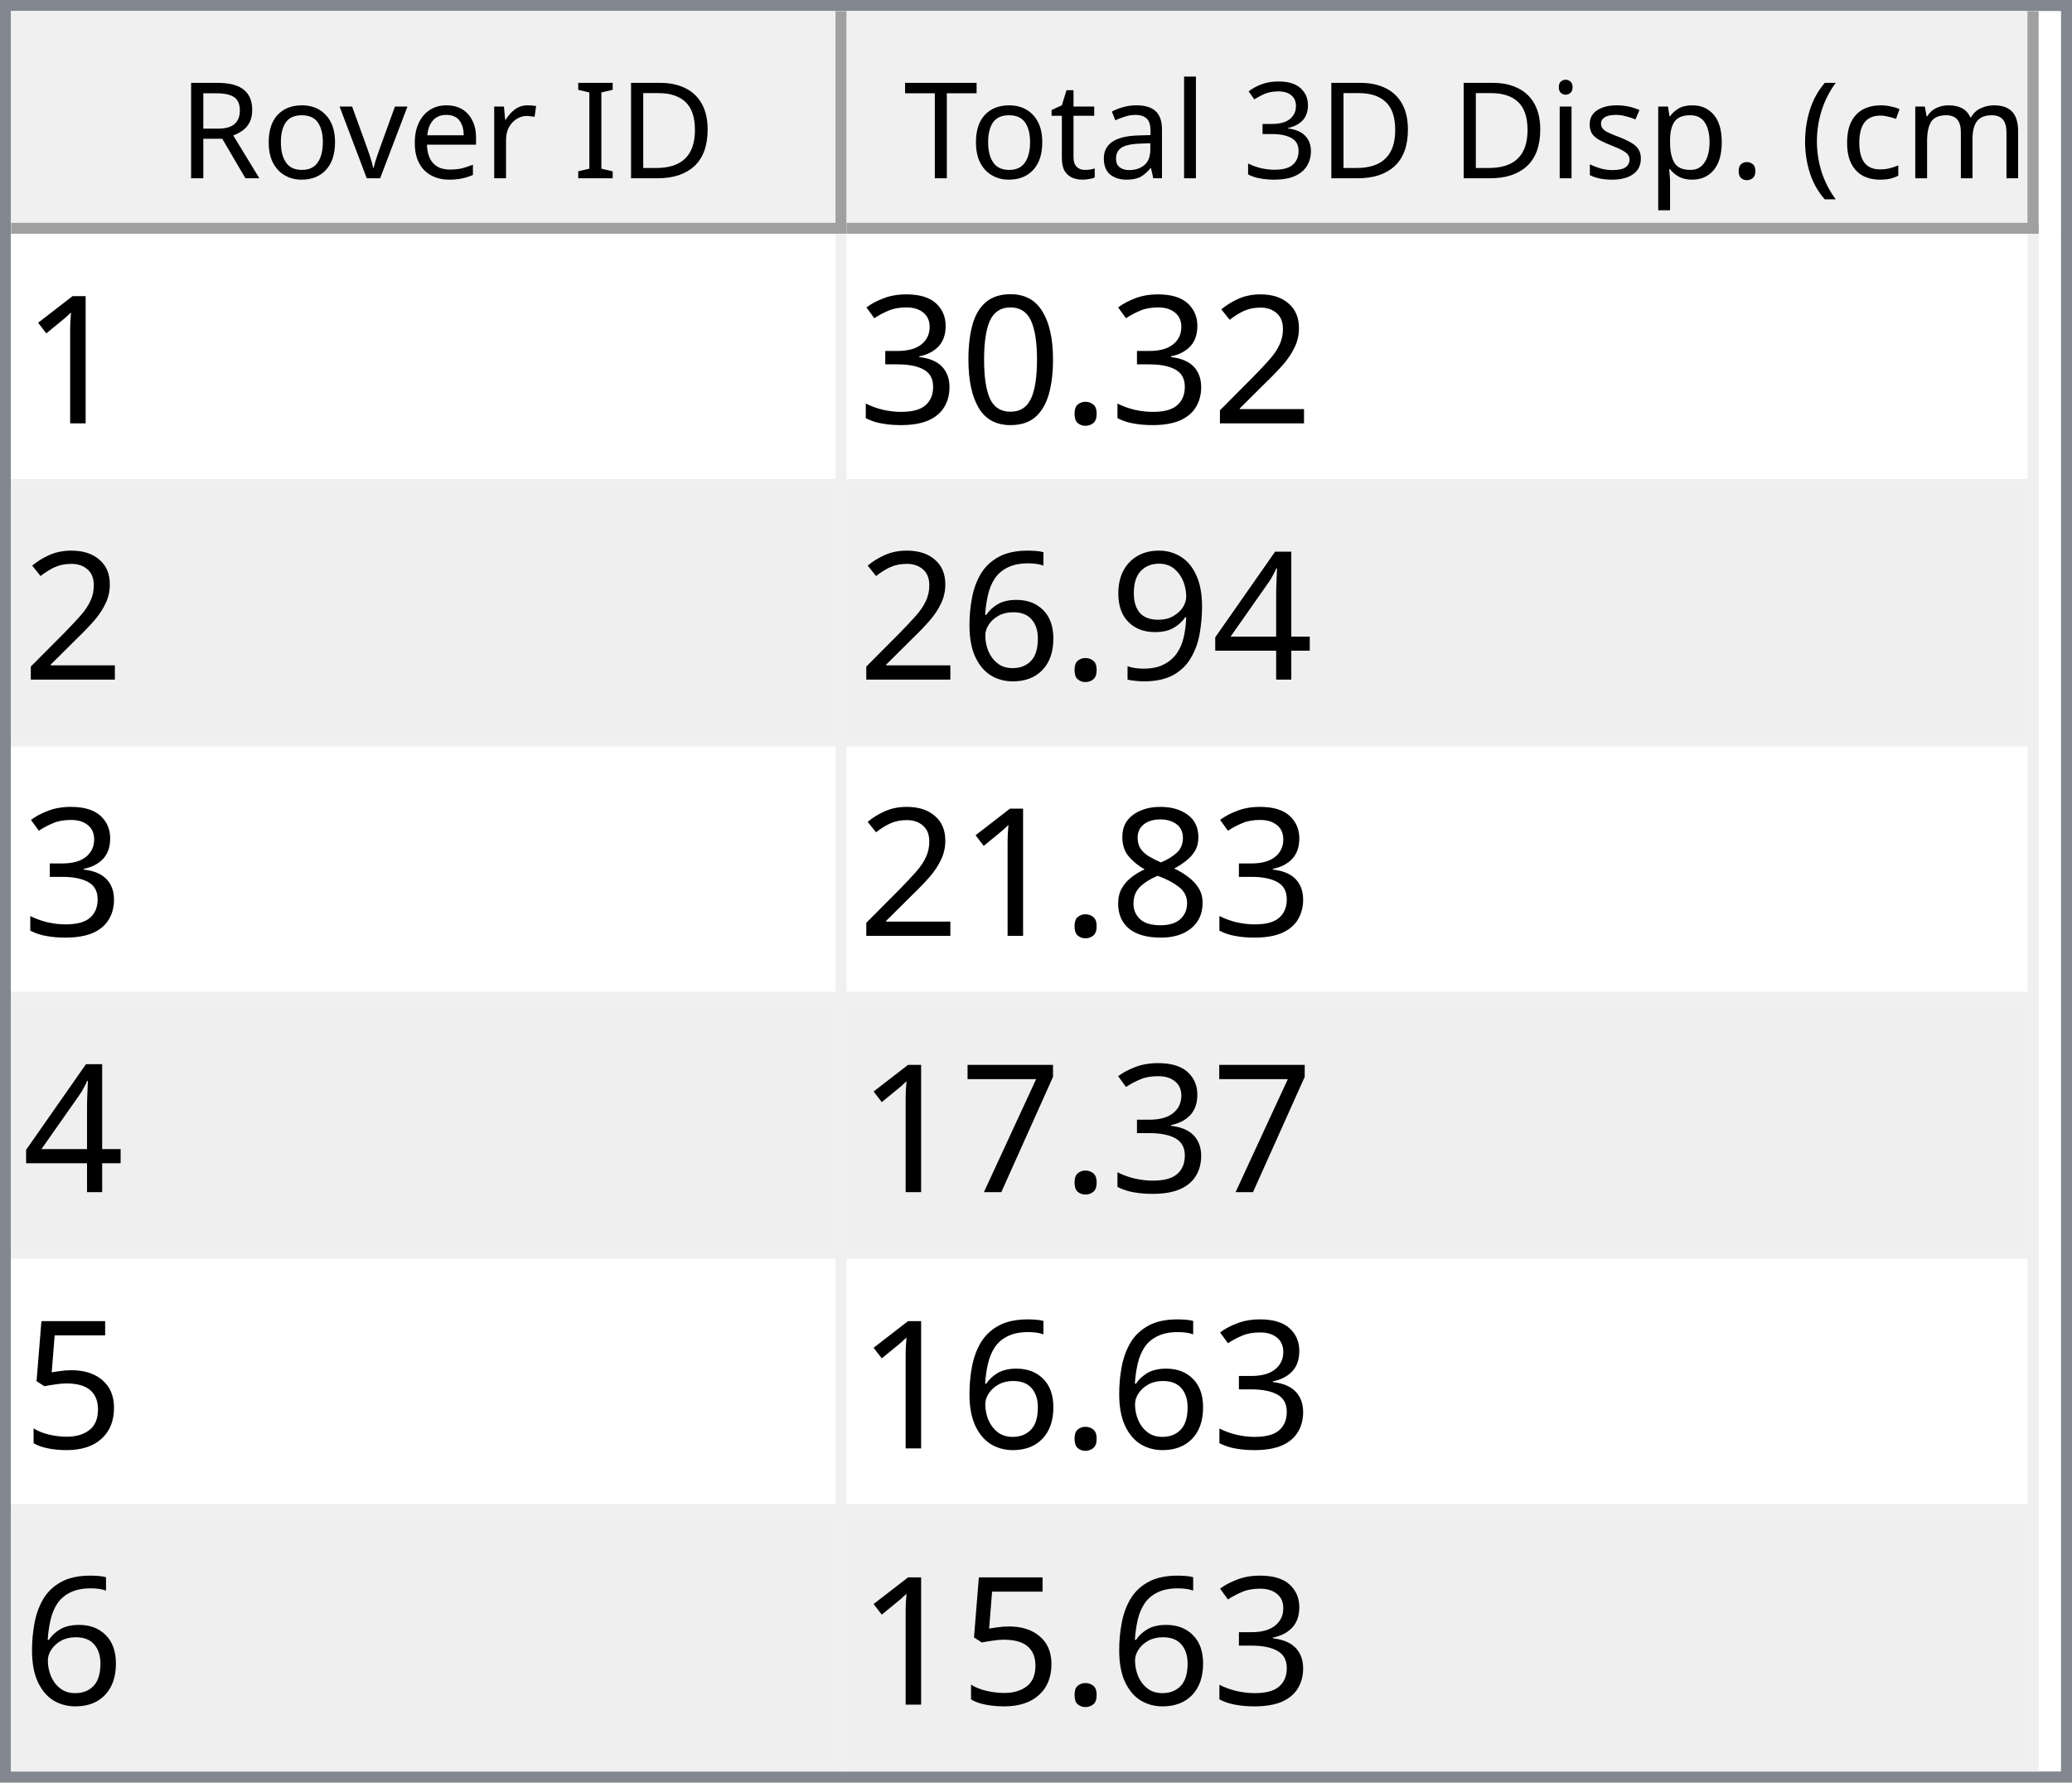
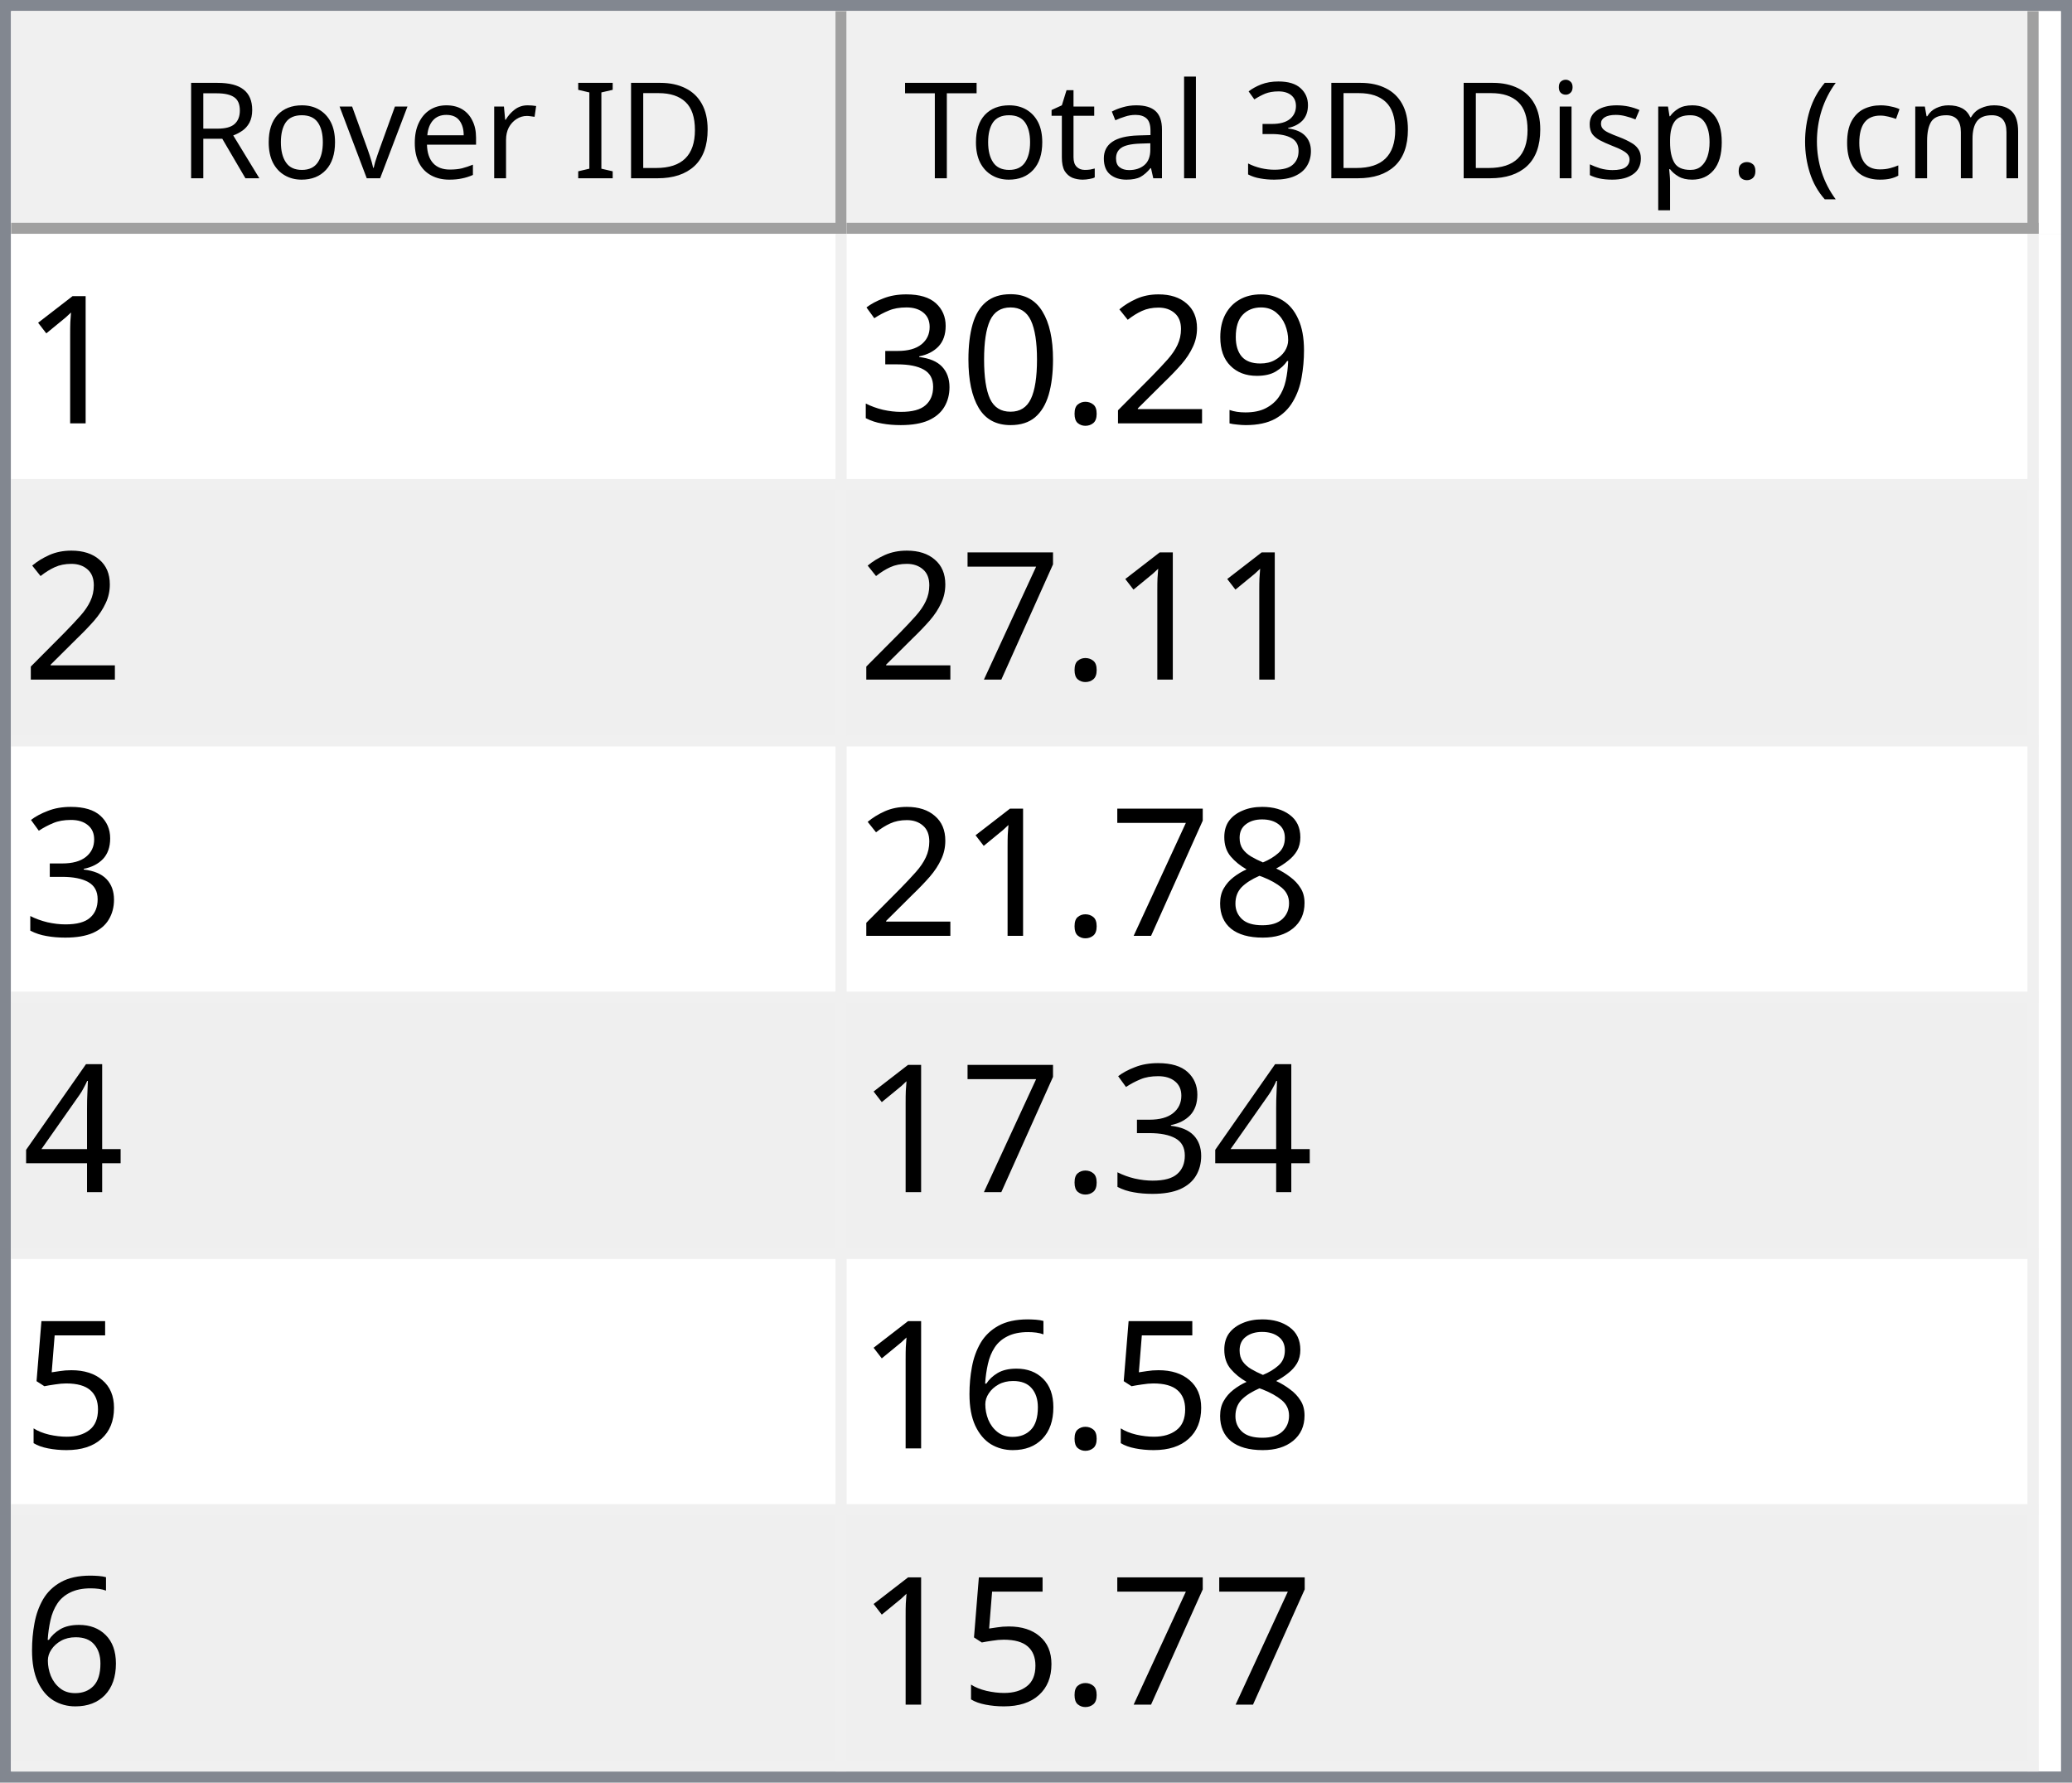
<svg xmlns="http://www.w3.org/2000/svg" style="fill-opacity:1; color-rendering:auto; color-interpolation:auto; text-rendering:auto; stroke:black; stroke-linecap:square; stroke-miterlimit:10; shape-rendering:auto; stroke-opacity:1; fill:black; stroke-dasharray:none; font-weight:normal; stroke-width:1; font-family:'Dialog'; font-style:normal; stroke-linejoin:miter; font-size:12px; stroke-dashoffset:0; image-rendering:auto;" width="186" height="160">
  <defs id="genericDefs" />
  <g>
    <defs id="defs1">
      <clipPath clipPathUnits="userSpaceOnUse" id="clipPath1">
        <path d="M0 0 L186 0 L186 160 L0 160 L0 0 Z" />
      </clipPath>
      <clipPath clipPathUnits="userSpaceOnUse" id="clipPath2">
        <path d="M0 0 L0 160 L186 160 L186 0 Z" />
      </clipPath>
      <clipPath clipPathUnits="userSpaceOnUse" id="clipPath3">
        <path d="M0 0 L0 20 L184 20 L184 0 Z" />
      </clipPath>
      <clipPath clipPathUnits="userSpaceOnUse" id="clipPath4">
        <path d="M0 0 L0 20 L75 20 L75 0 Z" />
      </clipPath>
      <clipPath clipPathUnits="userSpaceOnUse" id="clipPath5">
        <path d="M1 1 L1 19 L74 19 L74 1 Z" />
      </clipPath>
      <clipPath clipPathUnits="userSpaceOnUse" id="clipPath6">
        <path d="M0 0 L0 18 L73 18 L73 0 Z" />
      </clipPath>
      <clipPath clipPathUnits="userSpaceOnUse" id="clipPath7">
        <path d="M-0.5 -0.5 L-0.5 19.5 L74.5 19.5 L74.5 -0.5 Z" />
      </clipPath>
      <clipPath clipPathUnits="userSpaceOnUse" id="clipPath8">
        <path d="M0 0 L0 20 L107 20 L107 0 Z" />
      </clipPath>
      <clipPath clipPathUnits="userSpaceOnUse" id="clipPath9">
        <path d="M1 1 L1 19 L106 19 L106 1 Z" />
      </clipPath>
      <clipPath clipPathUnits="userSpaceOnUse" id="clipPath10">
        <path d="M0 0 L0 18 L105 18 L105 0 Z" />
      </clipPath>
      <clipPath clipPathUnits="userSpaceOnUse" id="clipPath11">
        <path d="M-0.5 -0.5 L-0.5 19.5 L106.5 19.5 L106.5 -0.5 Z" />
      </clipPath>
      <clipPath clipPathUnits="userSpaceOnUse" id="clipPath12">
        <path d="M0 0 L0 138 L184 138 L184 0 Z" />
      </clipPath>
      <clipPath clipPathUnits="userSpaceOnUse" id="clipPath13">
        <path d="M0 0 L0 138 L182 138 L182 0 Z" />
      </clipPath>
      <clipPath clipPathUnits="userSpaceOnUse" id="clipPath14">
        <path d="M-0.5 -0.5 L-0.5 137.5 L181.5 137.5 L181.5 -0.5 Z" />
      </clipPath>
      <clipPath clipPathUnits="userSpaceOnUse" id="clipPath15">
        <path d="M0 0 L0 22 L74 22 L74 0 Z" />
      </clipPath>
      <clipPath clipPathUnits="userSpaceOnUse" id="clipPath16">
        <path d="M0 0 L0 22 L106 22 L106 0 Z" />
      </clipPath>
      <font horiz-adv-x="64.551" id="font1">
        <font-face ascent="107.91" descent="25.098" units-per-em="100" style="font-style:normal; font-family:Segoe UI; font-weight:normal;" />
        <missing-glyph horiz-adv-x="64.551" d="M8.109 0 L8.109 68.266 L56.453 68.266 L56.453 0 L8.109 0 ZM15.328 7.234 L49.219 7.234 L49.219 61.031 L15.328 61.031 L15.328 7.234 Z" />
        <glyph unicode="D" horiz-adv-x="70.117" d="M9.188 0 L9.188 70.016 L28.516 70.016 Q65.531 70.016 65.531 35.891 Q65.531 19.672 55.25 9.836 Q44.969 0 27.734 0 L9.188 0 ZM17.391 62.594 L17.391 7.422 L27.828 7.422 Q41.609 7.422 49.273 14.797 Q56.938 22.172 56.938 35.688 Q56.938 62.594 28.328 62.594 L17.391 62.594 Z" />
        <glyph unicode="I" horiz-adv-x="26.611" d="M17.391 0 L9.188 0 L9.188 70.016 L17.391 70.016 L17.391 0 Z" />
        <glyph unicode=" " horiz-adv-x="27.393" d="" />
        <glyph unicode="r" horiz-adv-x="34.766" d="M34.188 41.891 Q32.078 43.5 28.125 43.5 Q23 43.5 19.555 38.672 Q16.109 33.844 16.109 25.484 L16.109 0 L8.109 0 L8.109 50 L16.109 50 L16.109 39.703 L16.312 39.703 Q18.016 44.969 21.531 47.922 Q25.047 50.875 29.391 50.875 Q32.516 50.875 34.188 50.203 L34.188 41.891 Z" />
        <glyph unicode="e" horiz-adv-x="52.295" d="M48.297 23 L12.984 23 Q13.188 14.656 17.484 10.109 Q21.781 5.562 29.297 5.562 Q37.75 5.562 44.828 11.141 L44.828 3.609 Q38.234 -1.172 27.391 -1.172 Q16.797 -1.172 10.742 5.641 Q4.688 12.453 4.688 24.812 Q4.688 36.469 11.305 43.82 Q17.922 51.172 27.734 51.172 Q37.547 51.172 42.922 44.828 Q48.297 38.484 48.297 27.203 L48.297 23 ZM40.094 29.781 Q40.047 36.719 36.75 40.578 Q33.453 44.438 27.594 44.438 Q21.922 44.438 17.969 40.383 Q14.016 36.328 13.094 29.781 L40.094 29.781 Z" />
        <glyph unicode="v" horiz-adv-x="47.9" d="M47.406 50 L27.484 0 L19.625 0 L0.688 50 L9.469 50 L22.172 13.672 Q23.578 9.672 23.922 6.688 L24.125 6.688 Q24.609 10.453 25.688 13.484 L38.969 50 L47.406 50 Z" />
        <glyph unicode="o" horiz-adv-x="58.594" d="M29 -1.172 Q17.922 -1.172 11.305 5.836 Q4.688 12.844 4.688 24.422 Q4.688 37.016 11.57 44.094 Q18.453 51.172 30.172 51.172 Q41.359 51.172 47.633 44.289 Q53.906 37.406 53.906 25.203 Q53.906 13.234 47.141 6.031 Q40.375 -1.172 29 -1.172 ZM29.594 44.438 Q21.875 44.438 17.383 39.188 Q12.891 33.938 12.891 24.703 Q12.891 15.828 17.43 10.695 Q21.969 5.562 29.594 5.562 Q37.359 5.562 41.531 10.594 Q45.703 15.625 45.703 24.906 Q45.703 34.281 41.531 39.359 Q37.359 44.438 29.594 44.438 Z" />
        <glyph unicode="R" horiz-adv-x="59.814" d="M59.375 0 L49.609 0 L37.891 19.625 Q36.281 22.359 34.766 24.289 Q33.25 26.219 31.664 27.438 Q30.078 28.656 28.25 29.219 Q26.422 29.781 24.125 29.781 L17.391 29.781 L17.391 0 L9.188 0 L9.188 70.016 L30.078 70.016 Q34.672 70.016 38.555 68.867 Q42.438 67.719 45.289 65.375 Q48.141 63.031 49.758 59.547 Q51.375 56.062 51.375 51.375 Q51.375 47.703 50.273 44.656 Q49.172 41.609 47.148 39.211 Q45.125 36.812 42.266 35.133 Q39.406 33.453 35.844 32.516 L35.844 32.328 Q37.594 31.547 38.891 30.547 Q40.188 29.547 41.359 28.18 Q42.531 26.812 43.68 25.078 Q44.828 23.344 46.234 21.047 L59.375 0 ZM17.391 62.594 L17.391 37.203 L28.516 37.203 Q31.594 37.203 34.203 38.133 Q36.812 39.062 38.719 40.797 Q40.625 42.531 41.703 45.047 Q42.781 47.562 42.781 50.688 Q42.781 56.297 39.141 59.445 Q35.5 62.594 28.609 62.594 L17.391 62.594 Z" />
        <glyph unicode=")" horiz-adv-x="30.176" d="M8.297 -15.922 L1.172 -15.922 Q16.406 2.344 16.406 26.812 Q16.406 51.469 1.078 70.016 L8.297 70.016 Q23.531 52.156 23.531 26.703 Q23.531 1.375 8.297 -15.922 Z" />
        <glyph unicode="m" horiz-adv-x="86.133" d="M79.109 0 L71.094 0 L71.094 28.719 Q71.094 37.016 68.531 40.727 Q65.969 44.438 59.906 44.438 Q54.781 44.438 51.195 39.75 Q47.609 35.062 47.609 28.516 L47.609 0 L39.594 0 L39.594 29.688 Q39.594 44.438 28.219 44.438 Q22.953 44.438 19.531 40.016 Q16.109 35.594 16.109 28.516 L16.109 0 L8.109 0 L8.109 50 L16.109 50 L16.109 42.094 L16.312 42.094 Q21.625 51.172 31.844 51.172 Q36.969 51.172 40.773 48.312 Q44.578 45.453 46 40.828 Q51.562 51.172 62.594 51.172 Q79.109 51.172 79.109 30.812 L79.109 0 Z" />
        <glyph unicode="c" horiz-adv-x="46.191" d="M42.188 2.297 Q36.422 -1.172 28.516 -1.172 Q17.828 -1.172 11.258 5.789 Q4.688 12.75 4.688 23.828 Q4.688 36.188 11.766 43.68 Q18.844 51.172 30.672 51.172 Q37.25 51.172 42.281 48.734 L42.281 40.531 Q36.719 44.438 30.375 44.438 Q22.703 44.438 17.797 38.945 Q12.891 33.453 12.891 24.516 Q12.891 15.719 17.508 10.641 Q22.125 5.562 29.891 5.562 Q36.422 5.562 42.188 9.906 L42.188 2.297 Z" />
        <glyph unicode="(" horiz-adv-x="30.176" d="M29.109 -15.922 L21.969 -15.922 Q6.844 1.375 6.844 26.703 Q6.844 52.156 21.969 70.016 L29.203 70.016 Q13.875 51.469 13.875 26.812 Q13.875 2.344 29.109 -15.922 Z" />
        <glyph unicode="." horiz-adv-x="21.68" d="M10.891 -1.078 Q8.641 -1.078 7.055 0.539 Q5.469 2.156 5.469 4.391 Q5.469 6.641 7.055 8.273 Q8.641 9.906 10.891 9.906 Q13.188 9.906 14.797 8.273 Q16.406 6.641 16.406 4.391 Q16.406 2.156 14.797 0.539 Q13.188 -1.078 10.891 -1.078 Z" />
        <glyph unicode="p" horiz-adv-x="58.789" d="M16.312 7.234 L16.109 7.234 L16.109 -23 L8.109 -23 L8.109 50 L16.109 50 L16.109 41.219 L16.312 41.219 Q22.219 51.172 33.594 51.172 Q43.266 51.172 48.688 44.461 Q54.109 37.75 54.109 26.469 Q54.109 13.922 48 6.375 Q41.891 -1.172 31.297 -1.172 Q21.578 -1.172 16.312 7.234 ZM16.109 27.391 L16.109 20.406 Q16.109 14.203 20.141 9.883 Q24.172 5.562 30.375 5.562 Q37.641 5.562 41.773 11.133 Q45.906 16.703 45.906 26.609 Q45.906 34.969 42.047 39.703 Q38.188 44.438 31.594 44.438 Q24.609 44.438 20.359 39.578 Q16.109 34.719 16.109 27.391 Z" />
        <glyph unicode="s" horiz-adv-x="42.432" d="M5.078 1.812 L5.078 10.406 Q11.625 5.562 19.484 5.562 Q30.031 5.562 30.031 12.594 Q30.031 14.594 29.125 15.992 Q28.219 17.391 26.68 18.461 Q25.141 19.531 23.07 20.383 Q21 21.234 18.609 22.172 Q15.281 23.484 12.766 24.828 Q10.25 26.172 8.57 27.859 Q6.891 29.547 6.031 31.695 Q5.172 33.844 5.172 36.719 Q5.172 40.234 6.789 42.945 Q8.406 45.656 11.086 47.484 Q13.766 49.312 17.211 50.242 Q20.656 51.172 24.312 51.172 Q30.812 51.172 35.938 48.922 L35.938 40.828 Q30.422 44.438 23.25 44.438 Q21 44.438 19.195 43.922 Q17.391 43.406 16.094 42.477 Q14.797 41.547 14.086 40.258 Q13.375 38.969 13.375 37.406 Q13.375 35.453 14.086 34.133 Q14.797 32.812 16.164 31.789 Q17.531 30.766 19.484 29.938 Q21.438 29.109 23.922 28.125 Q27.25 26.859 29.883 25.516 Q32.516 24.172 34.375 22.484 Q36.234 20.797 37.234 18.602 Q38.234 16.406 38.234 13.375 Q38.234 9.672 36.602 6.938 Q34.969 4.203 32.234 2.398 Q29.5 0.594 25.93 -0.289 Q22.359 -1.172 18.453 -1.172 Q10.75 -1.172 5.078 1.812 Z" />
        <glyph unicode="i" horiz-adv-x="24.219" d="M12.203 62.703 Q10.062 62.703 8.547 64.164 Q7.031 65.625 7.031 67.875 Q7.031 70.125 8.547 71.609 Q10.062 73.094 12.203 73.094 Q14.406 73.094 15.945 71.609 Q17.484 70.125 17.484 67.875 Q17.484 65.719 15.945 64.211 Q14.406 62.703 12.203 62.703 ZM16.109 0 L8.109 0 L8.109 50 L16.109 50 L16.109 0 Z" />
        <glyph unicode="3" horiz-adv-x="53.906" d="M46.531 19.828 Q46.531 15.094 44.75 11.211 Q42.969 7.328 39.719 4.57 Q36.469 1.812 31.93 0.297 Q27.391 -1.219 21.922 -1.219 Q11.922 -1.219 6 2.594 L6 11.188 Q13.094 5.609 22.219 5.609 Q25.875 5.609 28.828 6.539 Q31.781 7.469 33.906 9.227 Q36.031 10.984 37.18 13.477 Q38.328 15.969 38.328 19.094 Q38.328 32.812 18.797 32.812 L12.984 32.812 L12.984 39.594 L18.5 39.594 Q35.797 39.594 35.797 52.484 Q35.797 64.406 22.609 64.406 Q15.188 64.406 8.688 59.422 L8.688 67.188 Q15.375 71.188 24.609 71.188 Q29 71.188 32.57 69.969 Q36.141 68.75 38.68 66.555 Q41.219 64.359 42.609 61.281 Q44 58.203 44 54.5 Q44 40.672 30.031 36.719 L30.031 36.531 Q33.594 36.141 36.625 34.797 Q39.656 33.453 41.852 31.305 Q44.047 29.156 45.289 26.25 Q46.531 23.344 46.531 19.828 Z" />
        <glyph unicode="l" horiz-adv-x="24.219" d="M16.109 0 L8.109 0 L8.109 74.031 L16.109 74.031 L16.109 0 Z" />
        <glyph unicode="a" horiz-adv-x="50.879" d="M43.891 0 L35.891 0 L35.891 7.812 L35.688 7.812 Q30.469 -1.172 20.312 -1.172 Q12.844 -1.172 8.617 2.781 Q4.391 6.734 4.391 13.281 Q4.391 27.297 20.906 29.594 L35.891 31.688 Q35.891 44.438 25.594 44.438 Q16.547 44.438 9.281 38.281 L9.281 46.484 Q16.656 51.172 26.266 51.172 Q43.891 51.172 43.891 32.516 L43.891 0 ZM35.891 25.297 L23.828 23.641 Q18.266 22.859 15.43 20.875 Q12.594 18.891 12.594 13.875 Q12.594 10.203 15.211 7.883 Q17.828 5.562 22.172 5.562 Q28.125 5.562 32.008 9.742 Q35.891 13.922 35.891 20.312 L35.891 25.297 Z" />
        <glyph unicode="t" horiz-adv-x="33.887" d="M31.297 0.484 Q28.469 -1.078 23.828 -1.078 Q10.688 -1.078 10.688 13.578 L10.688 43.172 L2.094 43.172 L2.094 50 L10.688 50 L10.688 62.203 L18.703 64.797 L18.703 50 L31.297 50 L31.297 43.172 L18.703 43.172 L18.703 14.984 Q18.703 9.969 20.414 7.82 Q22.125 5.672 26.078 5.672 Q29.109 5.672 31.297 7.328 L31.297 0.484 Z" />
        <glyph unicode="T" horiz-adv-x="52.393" d="M50.594 62.594 L30.375 62.594 L30.375 0 L22.172 0 L22.172 62.594 L2 62.594 L2 70.016 L50.594 70.016 L50.594 62.594 Z" />
      </font>
      <font horiz-adv-x="75.0" id="font2">
        <font-face ascent="100.537" descent="21.973" units-per-em="100" style="font-style:normal; font-family:sans-serif; font-weight:normal;" />
        <missing-glyph horiz-adv-x="75.0" d="M12.5 0 L12.5 62.5 L62.5 62.5 L62.5 0 L12.5 0 ZM14.062 1.562 L60.938 1.562 L60.938 60.938 L14.062 60.938 L14.062 1.562 Z" />
        <glyph unicode="1" horiz-adv-x="55.615" d="M37.25 0 L28.469 0 L28.469 56 Q25.297 52.984 20.141 49.953 Q14.984 46.922 10.891 45.406 L10.891 53.906 Q18.266 57.375 23.781 62.305 Q29.297 67.234 31.594 71.875 L37.25 71.875 L37.25 0 Z" />
+         <glyph unicode="9" horiz-adv-x="55.615" d="M5.469 16.547 L13.922 17.328 Q14.984 11.375 18.016 8.688 Q21.047 6 25.781 6 Q29.828 6 32.883 7.859 Q35.938 9.719 37.891 12.82 Q39.844 15.922 41.164 21.195 Q42.484 26.469 42.484 31.938 Q42.484 32.516 42.438 33.688 Q39.797 29.5 35.234 26.883 Q30.672 24.266 25.344 24.266 Q16.453 24.266 10.305 30.711 Q4.156 37.156 4.156 47.703 Q4.156 58.594 10.578 65.234 Q17 71.875 26.656 71.875 Q33.641 71.875 39.43 68.117 Q45.219 64.359 48.219 57.398 Q51.219 50.438 51.219 37.25 Q51.219 23.531 48.242 15.406 Q45.266 7.281 39.383 3.031 Q33.5 -1.219 25.594 -1.219 Q17.188 -1.219 11.867 3.445 Q6.547 8.109 5.469 16.547 ZM41.453 48.141 Q41.453 55.719 37.43 60.156 Q33.406 64.594 27.734 64.594 Q21.875 64.594 17.531 59.812 Q13.188 55.031 13.188 47.406 Q13.188 40.578 17.312 36.305 Q21.438 32.031 27.484 32.031 Q33.594 32.031 37.523 36.305 Q41.453 40.578 41.453 48.141 Z" />
        <glyph unicode="2" horiz-adv-x="55.615" d="M50.344 8.453 L50.344 0 L3.031 0 Q2.938 3.172 4.047 6.109 Q5.859 10.938 9.836 15.625 Q13.812 20.312 21.344 26.469 Q33.016 36.031 37.117 41.625 Q41.219 47.219 41.219 52.203 Q41.219 57.422 37.477 61.008 Q33.734 64.594 27.734 64.594 Q21.391 64.594 17.578 60.789 Q13.766 56.984 13.719 50.25 L4.688 51.172 Q5.609 61.281 11.664 66.578 Q17.719 71.875 27.938 71.875 Q38.234 71.875 44.242 66.164 Q50.25 60.453 50.25 52 Q50.25 47.703 48.492 43.555 Q46.734 39.406 42.656 34.812 Q38.578 30.219 29.109 22.219 Q21.188 15.578 18.945 13.211 Q16.703 10.844 15.234 8.453 L50.344 8.453 Z" />
        <glyph unicode="." horiz-adv-x="27.783" d="M9.078 0 L9.078 10.016 L19.094 10.016 L19.094 0 L9.078 0 Z" />
        <glyph unicode="0" horiz-adv-x="55.615" d="M4.156 35.297 Q4.156 48 6.766 55.742 Q9.375 63.484 14.523 67.68 Q19.672 71.875 27.484 71.875 Q33.25 71.875 37.594 69.555 Q41.938 67.234 44.773 62.867 Q47.609 58.5 49.219 52.227 Q50.828 45.953 50.828 35.297 Q50.828 22.703 48.242 14.969 Q45.656 7.234 40.508 3.008 Q35.359 -1.219 27.484 -1.219 Q17.141 -1.219 11.234 6.203 Q4.156 15.141 4.156 35.297 ZM13.188 35.297 Q13.188 17.672 17.312 11.836 Q21.438 6 27.484 6 Q33.547 6 37.672 11.859 Q41.797 17.719 41.797 35.297 Q41.797 52.984 37.672 58.789 Q33.547 64.594 27.391 64.594 Q21.344 64.594 17.719 59.469 Q13.188 52.938 13.188 35.297 Z" />
        <glyph unicode="3" horiz-adv-x="55.615" d="M4.203 18.891 L12.984 20.062 Q14.5 12.594 18.141 9.297 Q21.781 6 27 6 Q33.203 6 37.477 10.297 Q41.75 14.594 41.75 20.953 Q41.75 27 37.797 30.93 Q33.844 34.859 27.734 34.859 Q25.25 34.859 21.531 33.891 L22.516 41.609 Q23.391 41.5 23.922 41.5 Q29.547 41.5 34.039 44.43 Q38.531 47.359 38.531 53.469 Q38.531 58.297 35.258 61.477 Q31.984 64.656 26.812 64.656 Q21.688 64.656 18.266 61.43 Q14.844 58.203 13.875 51.766 L5.078 53.328 Q6.688 62.156 12.398 67.016 Q18.109 71.875 26.609 71.875 Q32.469 71.875 37.398 69.359 Q42.328 66.844 44.945 62.5 Q47.562 58.156 47.562 53.266 Q47.562 48.641 45.07 44.828 Q42.578 41.016 37.703 38.766 Q44.047 37.312 47.562 32.695 Q51.078 28.078 51.078 21.141 Q51.078 11.766 44.242 5.25 Q37.406 -1.266 26.953 -1.266 Q17.531 -1.266 11.305 4.352 Q5.078 9.969 4.203 18.891 Z" />
+         <glyph unicode="7" horiz-adv-x="55.615" d="M4.734 62.203 L4.734 70.656 L51.078 70.656 L51.078 63.812 Q44.234 56.547 37.523 44.484 Q30.812 32.422 27.156 19.672 Q24.516 10.688 23.781 0 L14.75 0 Q14.891 8.453 18.062 20.414 Q21.234 32.375 27.172 43.484 Q33.109 54.594 39.797 62.203 L4.734 62.203 Z" />
+         <glyph unicode="8" horiz-adv-x="55.615" d="M17.672 38.812 Q12.203 40.828 9.57 44.539 Q6.938 48.25 6.938 53.422 Q6.938 61.234 12.555 66.555 Q18.172 71.875 27.484 71.875 Q36.859 71.875 42.578 66.43 Q48.297 60.984 48.297 53.172 Q48.297 48.188 45.68 44.508 Q43.062 40.828 37.75 38.812 Q44.344 36.672 47.781 31.883 Q51.219 27.094 51.219 20.453 Q51.219 11.281 44.727 5.031 Q38.234 -1.219 27.641 -1.219 Q17.047 -1.219 10.547 5.055 Q4.047 11.328 4.047 20.703 Q4.047 27.688 7.594 32.398 Q11.141 37.109 17.672 38.812 ZM15.922 53.719 Q15.922 48.641 19.195 45.414 Q22.469 42.188 27.688 42.188 Q32.766 42.188 36.016 45.383 Q39.266 48.578 39.266 53.219 Q39.266 58.062 35.914 61.359 Q32.562 64.656 27.594 64.656 Q22.562 64.656 19.242 61.43 Q15.922 58.203 15.922 53.719 ZM13.094 20.656 Q13.094 16.891 14.875 13.375 Q16.656 9.859 20.172 7.93 Q23.688 6 27.734 6 Q34.031 6 38.133 10.055 Q42.234 14.109 42.234 20.359 Q42.234 26.703 38.016 30.859 Q33.797 35.016 27.438 35.016 Q21.234 35.016 17.164 30.914 Q13.094 26.812 13.094 20.656 Z" />
        <glyph unicode="4" horiz-adv-x="55.615" d="M32.328 0 L32.328 17.141 L1.266 17.141 L1.266 25.203 L33.938 71.578 L41.109 71.578 L41.109 25.203 L50.781 25.203 L50.781 17.141 L41.109 17.141 L41.109 0 L32.328 0 ZM32.328 25.203 L32.328 57.469 L9.906 25.203 L32.328 25.203 Z" />
-         <glyph unicode="9" horiz-adv-x="55.615" d="M5.469 16.547 L13.922 17.328 Q14.984 11.375 18.016 8.688 Q21.047 6 25.781 6 Q29.828 6 32.883 7.859 Q35.938 9.719 37.891 12.82 Q39.844 15.922 41.164 21.195 Q42.484 26.469 42.484 31.938 Q42.484 32.516 42.438 33.688 Q39.797 29.5 35.234 26.883 Q30.672 24.266 25.344 24.266 Q16.453 24.266 10.305 30.711 Q4.156 37.156 4.156 47.703 Q4.156 58.594 10.578 65.234 Q17 71.875 26.656 71.875 Q33.641 71.875 39.43 68.117 Q45.219 64.359 48.219 57.398 Q51.219 50.438 51.219 37.25 Q51.219 23.531 48.242 15.406 Q45.266 7.281 39.383 3.031 Q33.5 -1.219 25.594 -1.219 Q17.188 -1.219 11.867 3.445 Q6.547 8.109 5.469 16.547 ZM41.453 48.141 Q41.453 55.719 37.43 60.156 Q33.406 64.594 27.734 64.594 Q21.875 64.594 17.531 59.812 Q13.188 55.031 13.188 47.406 Q13.188 40.578 17.312 36.305 Q21.438 32.031 27.484 32.031 Q33.594 32.031 37.523 36.305 Q41.453 40.578 41.453 48.141 Z" />
+         <glyph unicode="5" horiz-adv-x="55.615" d="M4.156 18.75 L13.375 19.531 Q14.406 12.797 18.141 9.398 Q21.875 6 27.156 6 Q33.5 6 37.891 10.789 Q42.281 15.578 42.281 23.484 Q42.281 31 38.062 35.352 Q33.844 39.703 27 39.703 Q22.75 39.703 19.336 37.773 Q15.922 35.844 13.969 32.766 L5.719 33.844 L12.641 70.609 L48.25 70.609 L48.25 62.203 L19.672 62.203 L15.828 42.969 Q22.266 47.469 29.344 47.469 Q38.719 47.469 45.164 40.969 Q51.609 34.469 51.609 24.266 Q51.609 14.547 45.953 7.469 Q39.062 -1.219 27.156 -1.219 Q17.391 -1.219 11.211 4.25 Q5.031 9.719 4.156 18.75 Z" />
        <glyph unicode="6" horiz-adv-x="55.615" d="M49.75 54.047 L41.016 53.375 Q39.844 58.547 37.703 60.891 Q34.125 64.656 28.906 64.656 Q24.703 64.656 21.531 62.312 Q17.391 59.281 14.992 53.469 Q12.594 47.656 12.5 36.922 Q15.672 41.75 20.266 44.094 Q24.859 46.438 29.891 46.438 Q38.672 46.438 44.852 39.969 Q51.031 33.5 51.031 23.25 Q51.031 16.5 48.125 10.719 Q45.219 4.938 40.141 1.859 Q35.062 -1.219 28.609 -1.219 Q17.625 -1.219 10.695 6.859 Q3.766 14.938 3.766 33.5 Q3.766 54.25 11.422 63.672 Q18.109 71.875 29.438 71.875 Q37.891 71.875 43.289 67.141 Q48.688 62.406 49.75 54.047 ZM13.875 23.188 Q13.875 18.656 15.797 14.508 Q17.719 10.359 21.188 8.18 Q24.656 6 28.469 6 Q34.031 6 38.039 10.492 Q42.047 14.984 42.047 22.703 Q42.047 30.125 38.086 34.398 Q34.125 38.672 28.125 38.672 Q22.172 38.672 18.023 34.398 Q13.875 30.125 13.875 23.188 Z" />
-         <glyph unicode="8" horiz-adv-x="55.615" d="M17.672 38.812 Q12.203 40.828 9.57 44.539 Q6.938 48.25 6.938 53.422 Q6.938 61.234 12.555 66.555 Q18.172 71.875 27.484 71.875 Q36.859 71.875 42.578 66.43 Q48.297 60.984 48.297 53.172 Q48.297 48.188 45.68 44.508 Q43.062 40.828 37.75 38.812 Q44.344 36.672 47.781 31.883 Q51.219 27.094 51.219 20.453 Q51.219 11.281 44.727 5.031 Q38.234 -1.219 27.641 -1.219 Q17.047 -1.219 10.547 5.055 Q4.047 11.328 4.047 20.703 Q4.047 27.688 7.594 32.398 Q11.141 37.109 17.672 38.812 ZM15.922 53.719 Q15.922 48.641 19.195 45.414 Q22.469 42.188 27.688 42.188 Q32.766 42.188 36.016 45.383 Q39.266 48.578 39.266 53.219 Q39.266 58.062 35.914 61.359 Q32.562 64.656 27.594 64.656 Q22.562 64.656 19.242 61.43 Q15.922 58.203 15.922 53.719 ZM13.094 20.656 Q13.094 16.891 14.875 13.375 Q16.656 9.859 20.172 7.93 Q23.688 6 27.734 6 Q34.031 6 38.133 10.055 Q42.234 14.109 42.234 20.359 Q42.234 26.703 38.016 30.859 Q33.797 35.016 27.438 35.016 Q21.234 35.016 17.164 30.914 Q13.094 26.812 13.094 20.656 Z" />
-         <glyph unicode="7" horiz-adv-x="55.615" d="M4.734 62.203 L4.734 70.656 L51.078 70.656 L51.078 63.812 Q44.234 56.547 37.523 44.484 Q30.812 32.422 27.156 19.672 Q24.516 10.688 23.781 0 L14.75 0 Q14.891 8.453 18.062 20.414 Q21.234 32.375 27.172 43.484 Q33.109 54.594 39.797 62.203 L4.734 62.203 Z" />
-         <glyph unicode="5" horiz-adv-x="55.615" d="M4.156 18.75 L13.375 19.531 Q14.406 12.797 18.141 9.398 Q21.875 6 27.156 6 Q33.5 6 37.891 10.789 Q42.281 15.578 42.281 23.484 Q42.281 31 38.062 35.352 Q33.844 39.703 27 39.703 Q22.75 39.703 19.336 37.773 Q15.922 35.844 13.969 32.766 L5.719 33.844 L12.641 70.609 L48.25 70.609 L48.25 62.203 L19.672 62.203 L15.828 42.969 Q22.266 47.469 29.344 47.469 Q38.719 47.469 45.164 40.969 Q51.609 34.469 51.609 24.266 Q51.609 14.547 45.953 7.469 Q39.062 -1.219 27.156 -1.219 Q17.391 -1.219 11.211 4.25 Q5.031 9.719 4.156 18.75 Z" />
      </font>
    </defs>
    <g style="fill:white; stroke:white;">
      <rect x="0" y="0" width="186" style="clip-path:url(#clipPath1); stroke:none;" height="160" />
    </g>
    <g style="fill:white; text-rendering:optimizeSpeed; color-rendering:optimizeSpeed; image-rendering:optimizeSpeed; shape-rendering:crispEdges; stroke:white; color-interpolation:sRGB;">
      <rect x="0" width="186" height="160" y="0" style="stroke:none;" />
      <path style="stroke:none;" d="M0 160 L186 160 L186 0 L0 0 Z" />
    </g>
    <g style="fill:rgb(240,240,240); font-family:'Segoe UI'; stroke:rgb(240,240,240);">
      <rect x="0" y="0" width="186" style="clip-path:url(#clipPath2); stroke:none;" height="160" />
    </g>
    <g style="fill:rgb(130,135,144); font-family:'Segoe UI'; stroke:rgb(130,135,144);">
      <path d="M0 0 L186 0 L186 160 L0 160 L0 0 ZM1 1 L185 1 L185 159 L1 159 L1 1 Z" style="fill-rule:evenodd; clip-path:url(#clipPath2); stroke:none;" />
    </g>
    <g style="fill:white; font-family:'Segoe UI'; stroke:white;" transform="translate(1,1)">
      <rect x="0" y="0" width="184" style="clip-path:url(#clipPath3); stroke:none;" height="20" />
    </g>
    <g style="fill:rgb(240,240,240); font-family:'Segoe UI'; stroke:rgb(240,240,240);" transform="translate(1,1)">
      <rect x="0" y="0" width="75" style="clip-path:url(#clipPath4); stroke:none;" height="20" />
    </g>
    <g style="font-family:'Segoe UI';" transform="translate(2,2)">
      <text x="14" xml:space="preserve" y="14" style="clip-path:url(#clipPath6); stroke:none;">Rover ID</text>
    </g>
    <g style="fill:rgb(160,160,160); font-family:'Segoe UI'; stroke:rgb(160,160,160); stroke-linejoin:bevel;" transform="translate(1.5,1.5)">
      <line x1="74" x2="74" y1="0" style="fill:none; clip-path:url(#clipPath7);" y2="19" />
    </g>
    <g style="fill:rgb(160,160,160); font-family:'Segoe UI'; stroke:rgb(160,160,160); stroke-linejoin:bevel;" transform="matrix(1,0,0,1,1,1) translate(0.5,0.5)">
      <line x1="0" x2="74" y1="19" style="fill:none; clip-path:url(#clipPath7);" y2="19" />
    </g>
    <g style="fill:rgb(240,240,240); font-family:'Segoe UI'; stroke:rgb(240,240,240);" transform="translate(76,1)">
      <rect x="0" y="0" width="107" style="clip-path:url(#clipPath8); stroke:none;" height="20" />
    </g>
    <g style="font-family:'Segoe UI';" transform="translate(77,2)">
      <text x="1" xml:space="preserve" y="14" style="clip-path:url(#clipPath10); stroke:none;"> Total 3D Disp. (cm)</text>
    </g>
    <g style="fill:rgb(160,160,160); font-family:'Segoe UI'; stroke:rgb(160,160,160); stroke-linejoin:bevel;" transform="translate(76.5,1.5)">
      <line x1="106" x2="106" y1="0" style="fill:none; clip-path:url(#clipPath11);" y2="19" />
    </g>
    <g style="fill:rgb(160,160,160); font-family:'Segoe UI'; stroke:rgb(160,160,160); stroke-linejoin:bevel;" transform="matrix(1,0,0,1,76,1) translate(0.5,0.5)">
      <line x1="0" x2="106" y1="19" style="fill:none; clip-path:url(#clipPath11);" y2="19" />
    </g>
    <g style="fill:white; font-family:'Segoe UI'; stroke:white;" transform="translate(1,21)">
      <rect x="0" y="0" width="184" style="clip-path:url(#clipPath12); stroke:none;" height="138" />
    </g>
    <g style="fill:rgb(240,240,240); font-size:16px; font-family:sans-serif; stroke:rgb(240,240,240);" transform="translate(1,21)">
      <rect x="0" y="0" width="182" style="clip-path:url(#clipPath13); stroke:none;" height="138" />
      <line transform="translate(0.5,0.5)" x1="0" x2="181" y1="22" style="clip-path:url(#clipPath14); fill:none; stroke-linejoin:bevel;" y2="22" />
    </g>
    <g transform="matrix(1,0,0,1,1,21) translate(0.5,0.5)" style="fill:rgb(240,240,240); font-size:16px; font-family:sans-serif; stroke:rgb(240,240,240); stroke-linejoin:bevel;">
      <line x1="0" x2="181" y1="45" style="fill:none; clip-path:url(#clipPath14);" y2="45" />
    </g>
    <g transform="matrix(1,0,0,1,1,21) translate(0.5,0.5)" style="fill:rgb(240,240,240); font-size:16px; font-family:sans-serif; stroke:rgb(240,240,240); stroke-linejoin:bevel;">
      <line x1="0" x2="181" y1="68" style="fill:none; clip-path:url(#clipPath14);" y2="68" />
    </g>
    <g transform="matrix(1,0,0,1,1,21) translate(0.5,0.5)" style="fill:rgb(240,240,240); font-size:16px; font-family:sans-serif; stroke:rgb(240,240,240); stroke-linejoin:bevel;">
      <line x1="0" x2="181" y1="91" style="fill:none; clip-path:url(#clipPath14);" y2="91" />
    </g>
    <g transform="matrix(1,0,0,1,1,21) translate(0.5,0.5)" style="fill:rgb(240,240,240); font-size:16px; font-family:sans-serif; stroke:rgb(240,240,240); stroke-linejoin:bevel;">
      <line x1="0" x2="181" y1="114" style="fill:none; clip-path:url(#clipPath14);" y2="114" />
    </g>
    <g transform="matrix(1,0,0,1,1,21) translate(0.5,0.5)" style="fill:rgb(240,240,240); font-size:16px; font-family:sans-serif; stroke:rgb(240,240,240); stroke-linejoin:bevel;">
      <line x1="0" x2="181" y1="137" style="fill:none; clip-path:url(#clipPath14);" y2="137" />
    </g>
    <g transform="matrix(1,0,0,1,1,21) translate(0.5,0.5)" style="fill:rgb(240,240,240); font-size:16px; font-family:sans-serif; stroke:rgb(240,240,240); stroke-linejoin:bevel;">
      <line x1="74" x2="74" y1="0" style="fill:none; clip-path:url(#clipPath14);" y2="137" />
    </g>
    <g transform="matrix(1,0,0,1,1,21) translate(0.5,0.5)" style="fill:rgb(240,240,240); font-size:16px; font-family:sans-serif; stroke:rgb(240,240,240); stroke-linejoin:bevel;">
      <line x1="181" x2="181" y1="0" style="fill:none; clip-path:url(#clipPath14);" y2="137" />
    </g>
    <g style="fill:white; font-size:16px; font-family:sans-serif; stroke:white;" transform="matrix(1,0,0,1,1,21)">
      <rect x="0" y="0" width="74" style="clip-path:url(#clipPath15); stroke:none;" height="22" />
      <text x="1" y="17" style="fill:black; clip-path:url(#clipPath15); stroke:none;" xml:space="preserve">1</text>
    </g>
    <g style="fill:white; font-size:16px; font-family:sans-serif; stroke:white;" transform="matrix(1,0,0,1,1,21) translate(75,0)">
      <rect x="0" y="0" width="106" style="clip-path:url(#clipPath16); stroke:none;" height="22" />
-       <text x="1" y="17" style="fill:black; clip-path:url(#clipPath16); stroke:none;" xml:space="preserve">30.32</text>
+       <text x="1" y="17" style="fill:black; clip-path:url(#clipPath16); stroke:none;" xml:space="preserve">30.29</text>
    </g>
    <g style="fill:rgb(239,239,239); font-size:16px; font-family:sans-serif; stroke:rgb(239,239,239);" transform="matrix(1,0,0,1,1,21) translate(0,23)">
      <rect x="0" y="0" width="74" style="clip-path:url(#clipPath15); stroke:none;" height="22" />
      <text x="1" y="17" style="fill:black; clip-path:url(#clipPath15); stroke:none;" xml:space="preserve">2</text>
    </g>
    <g style="fill:rgb(239,239,239); font-size:16px; font-family:sans-serif; stroke:rgb(239,239,239);" transform="matrix(1,0,0,1,1,21) translate(75,23)">
      <rect x="0" y="0" width="106" style="clip-path:url(#clipPath16); stroke:none;" height="22" />
-       <text x="1" y="17" style="fill:black; clip-path:url(#clipPath16); stroke:none;" xml:space="preserve">26.94</text>
+       <text x="1" y="17" style="fill:black; clip-path:url(#clipPath16); stroke:none;" xml:space="preserve">27.11</text>
    </g>
    <g style="fill:white; font-size:16px; font-family:sans-serif; stroke:white;" transform="matrix(1,0,0,1,1,21) translate(0,46)">
      <rect x="0" y="0" width="74" style="clip-path:url(#clipPath15); stroke:none;" height="22" />
      <text x="1" y="17" style="fill:black; clip-path:url(#clipPath15); stroke:none;" xml:space="preserve">3</text>
    </g>
    <g style="fill:white; font-size:16px; font-family:sans-serif; stroke:white;" transform="matrix(1,0,0,1,1,21) translate(75,46)">
      <rect x="0" y="0" width="106" style="clip-path:url(#clipPath16); stroke:none;" height="22" />
-       <text x="1" y="17" style="fill:black; clip-path:url(#clipPath16); stroke:none;" xml:space="preserve">21.83</text>
+       <text x="1" y="17" style="fill:black; clip-path:url(#clipPath16); stroke:none;" xml:space="preserve">21.78</text>
    </g>
    <g style="fill:rgb(239,239,239); font-size:16px; font-family:sans-serif; stroke:rgb(239,239,239);" transform="matrix(1,0,0,1,1,21) translate(0,69)">
      <rect x="0" y="0" width="74" style="clip-path:url(#clipPath15); stroke:none;" height="22" />
      <text x="1" y="17" style="fill:black; clip-path:url(#clipPath15); stroke:none;" xml:space="preserve">4</text>
    </g>
    <g style="fill:rgb(239,239,239); font-size:16px; font-family:sans-serif; stroke:rgb(239,239,239);" transform="matrix(1,0,0,1,1,21) translate(75,69)">
      <rect x="0" y="0" width="106" style="clip-path:url(#clipPath16); stroke:none;" height="22" />
-       <text x="1" y="17" style="fill:black; clip-path:url(#clipPath16); stroke:none;" xml:space="preserve">17.37</text>
+       <text x="1" y="17" style="fill:black; clip-path:url(#clipPath16); stroke:none;" xml:space="preserve">17.34</text>
    </g>
    <g style="fill:white; font-size:16px; font-family:sans-serif; stroke:white;" transform="matrix(1,0,0,1,1,21) translate(0,92)">
      <rect x="0" y="0" width="74" style="clip-path:url(#clipPath15); stroke:none;" height="22" />
      <text x="1" y="17" style="fill:black; clip-path:url(#clipPath15); stroke:none;" xml:space="preserve">5</text>
    </g>
    <g style="fill:white; font-size:16px; font-family:sans-serif; stroke:white;" transform="matrix(1,0,0,1,1,21) translate(75,92)">
      <rect x="0" y="0" width="106" style="clip-path:url(#clipPath16); stroke:none;" height="22" />
-       <text x="1" y="17" style="fill:black; clip-path:url(#clipPath16); stroke:none;" xml:space="preserve">16.63</text>
+       <text x="1" y="17" style="fill:black; clip-path:url(#clipPath16); stroke:none;" xml:space="preserve">16.58</text>
    </g>
    <g style="fill:rgb(239,239,239); font-size:16px; font-family:sans-serif; stroke:rgb(239,239,239);" transform="matrix(1,0,0,1,1,21) translate(0,115)">
      <rect x="0" y="0" width="74" style="clip-path:url(#clipPath15); stroke:none;" height="22" />
      <text x="1" y="17" style="fill:black; clip-path:url(#clipPath15); stroke:none;" xml:space="preserve">6</text>
    </g>
    <g style="fill:rgb(239,239,239); font-size:16px; font-family:sans-serif; stroke:rgb(239,239,239);" transform="matrix(1,0,0,1,1,21) translate(75,115)">
      <rect x="0" y="0" width="106" style="clip-path:url(#clipPath16); stroke:none;" height="22" />
-       <text x="1" y="17" style="fill:black; clip-path:url(#clipPath16); stroke:none;" xml:space="preserve">15.63</text>
+       <text x="1" y="17" style="fill:black; clip-path:url(#clipPath16); stroke:none;" xml:space="preserve">15.77</text>
    </g>
  </g>
</svg>
